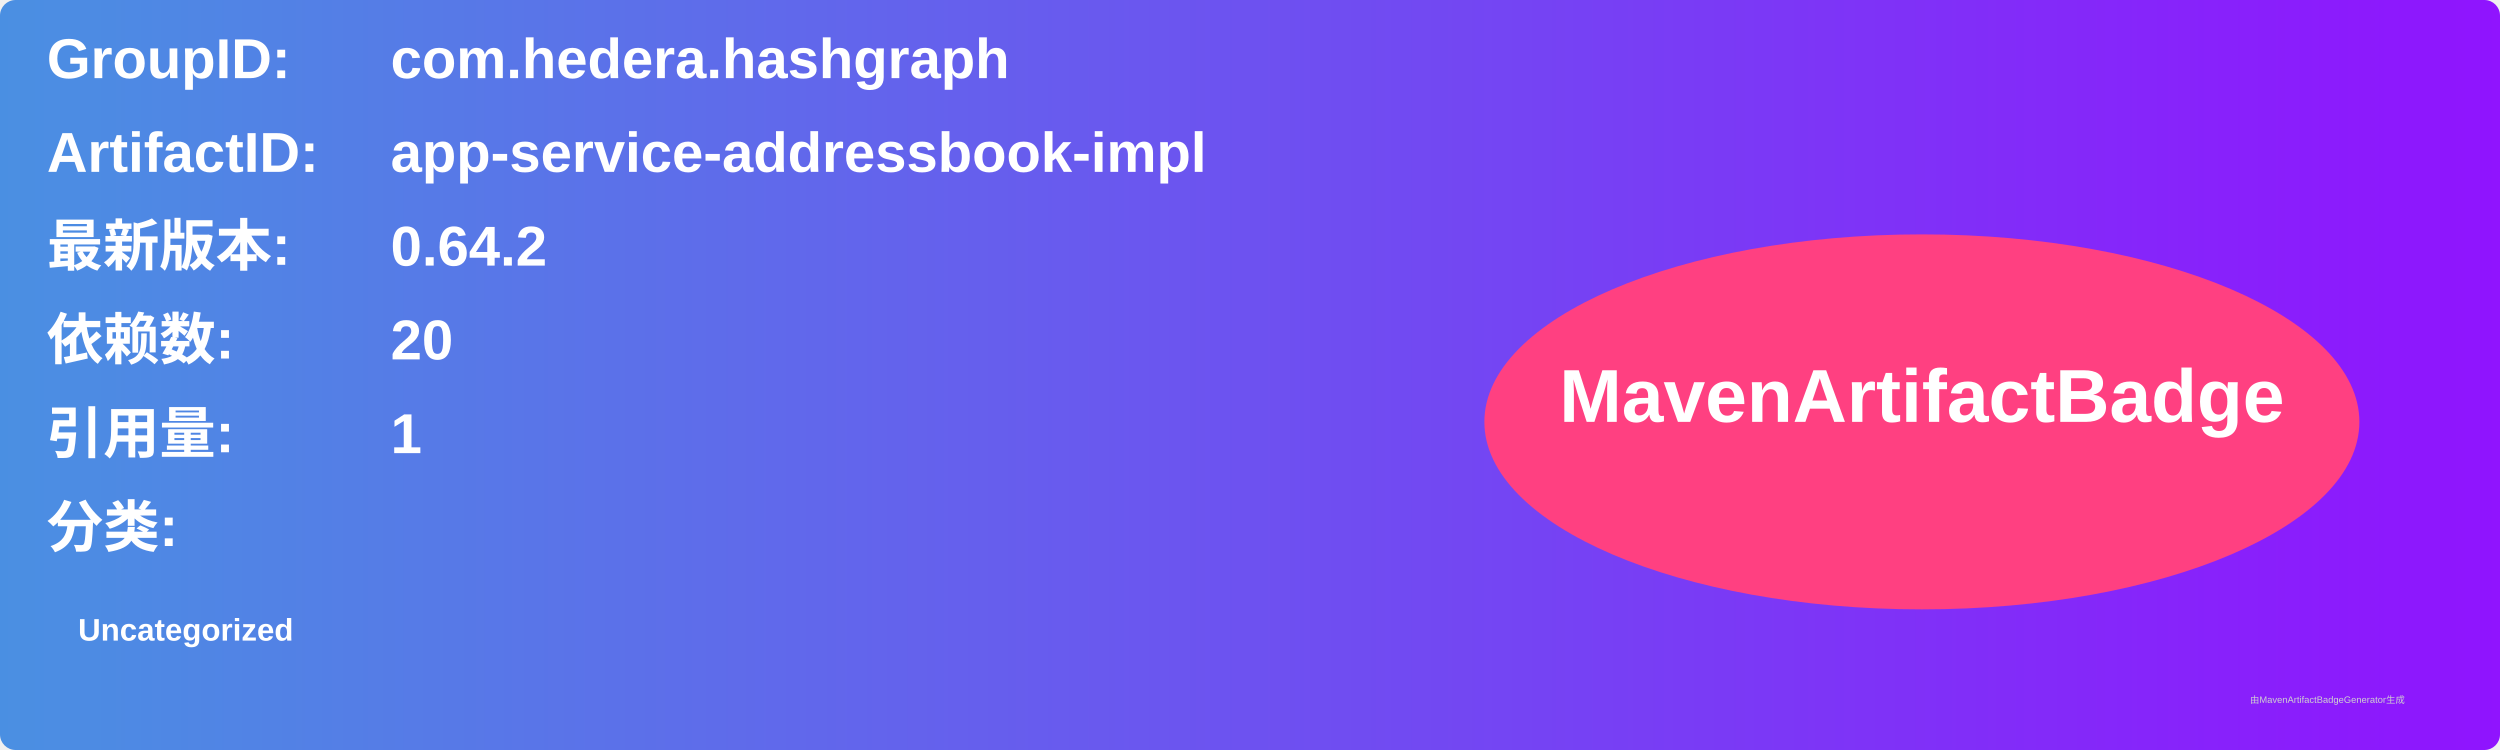
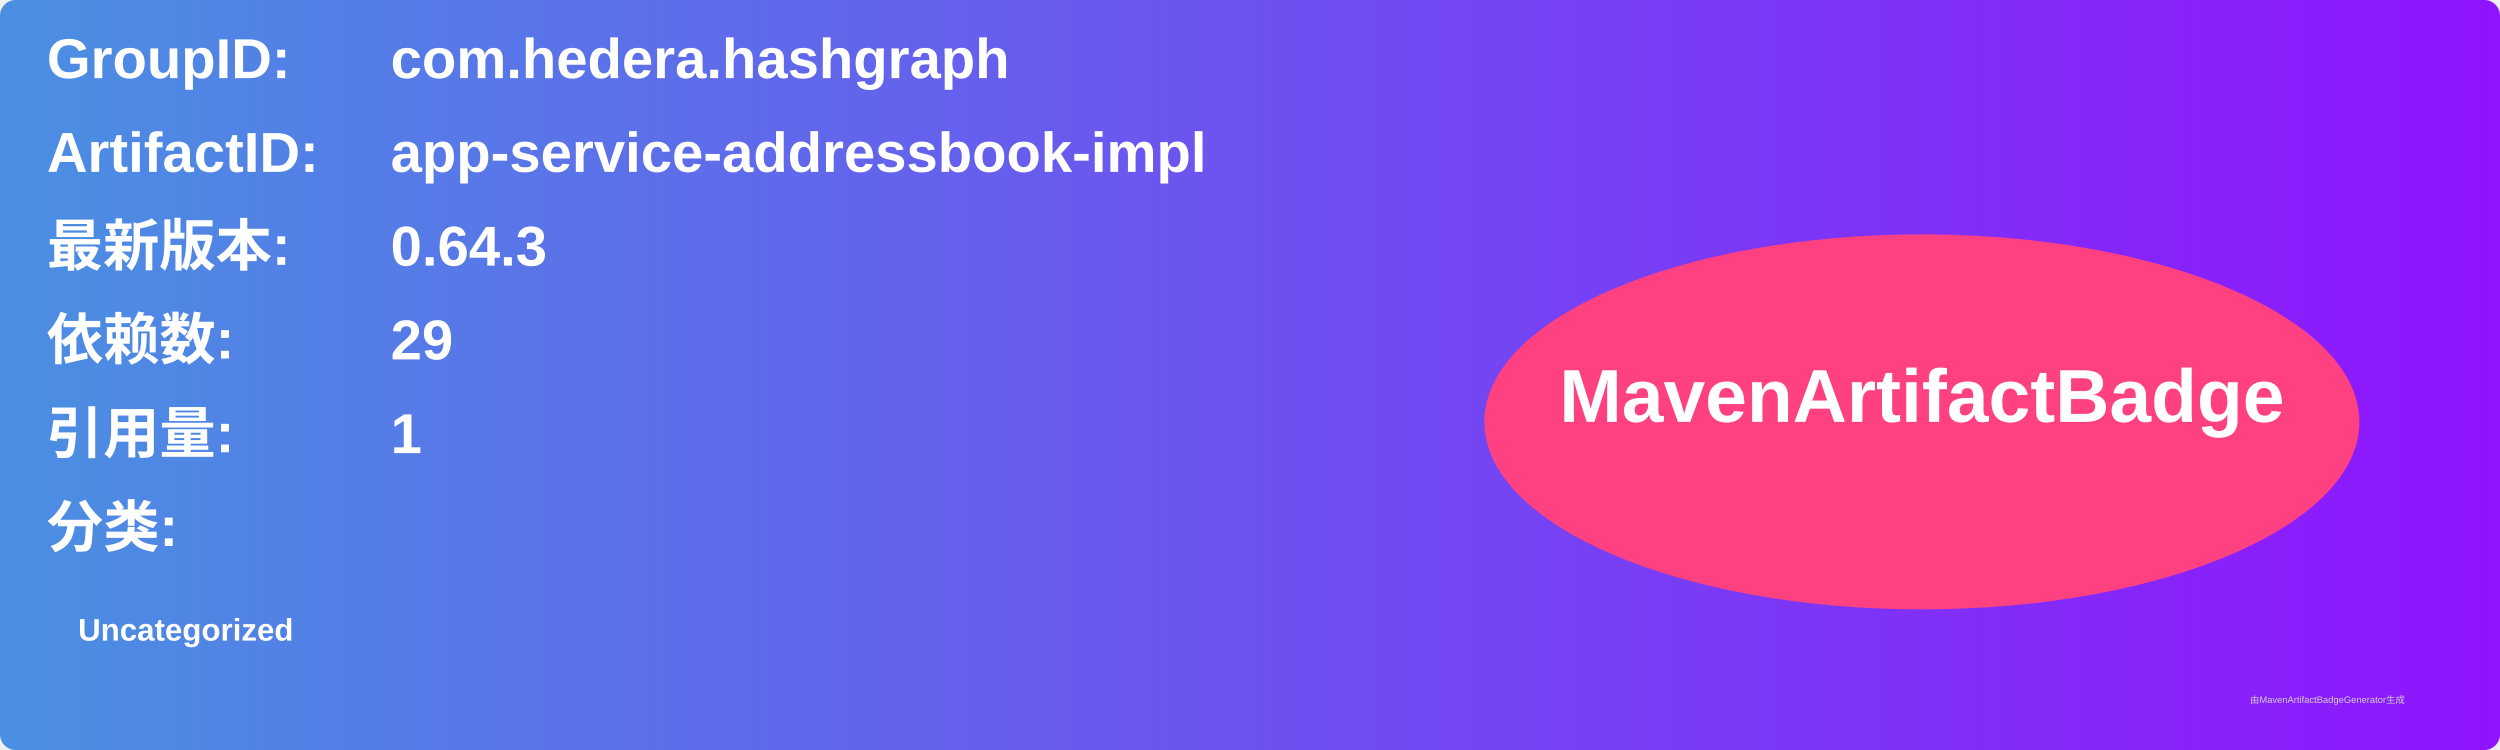
<svg xmlns="http://www.w3.org/2000/svg" width="800" height="240" viewBox="0 0 800 240">
  <linearGradient id="grad" x1="0%" y1="0%" x2="100%" y2="0%">
    <stop offset="0%" stop-color="#4a90e2" />
    <stop offset="100%" stop-color="#9013fe" />
  </linearGradient>
  <rect width="100%" height="100%" rx="5" ry="5" fill="url(#grad)" />
  <g transform="translate(15, 15)">
    <text x="0" y="10" font-family="Arial" font-size="18" fill="white" font-weight="bold" width="260">GroupID:</text>
    <text x="110" y="10" font-family="Arial" font-size="18" fill="white" font-weight="bold" width="460">com.hedera.hashgraph</text>
    <text x="0" y="40" font-family="Arial" font-size="18" fill="white" font-weight="bold" width="260">ArtifactID:</text>
    <text x="110" y="40" font-family="Arial" font-size="18" fill="white" font-weight="bold" width="460">app-service-addressbook-impl</text>
    <text x="0" y="70" font-family="Arial" font-size="18" fill="white" font-weight="bold">最新版本:</text>
    <text x="110" y="70" font-family="Arial" font-size="18" fill="white" font-weight="bold">
-       <tspan font-weight="bold">0.64.2</tspan>
+       <tspan font-weight="bold">0.64.3</tspan>
    </text>
    <text x="0" y="100" font-family="Arial" font-size="18" fill="white" font-weight="bold">依赖数: </text>
    <text x="110" y="100" font-family="Arial" font-size="18" fill="white">
-       <tspan font-weight="bold">20</tspan>
+       <tspan font-weight="bold">29</tspan>
    </text>
    <text x="0" y="130" font-family="Arial" font-size="18" fill="white" font-weight="bold">引用量: </text>
    <text x="110" y="130" font-family="Arial" font-size="18" fill="white">
      <tspan font-weight="bold">1</tspan>
    </text>
    <text x="0" y="160" font-family="Arial" font-size="18" fill="white" font-weight="bold">分类:</text>
    <text x="10" y="190" font-family="Arial" font-size="10" fill="white">
      <tspan font-weight="bold">Uncategorized</tspan>
    </text>
    <ellipse cx="600" cy="120" rx="140" ry="60" fill="#ff4081" />
    <text x="600" y="120" text-anchor="middle" font-family="Arial" font-size="24" fill="white" font-weight="bold">MavenArtifactBadge</text>
  </g>
  <text x="720" y="225" font-family="Arial" font-size="3" fill="#d0d0d0">由MavenArtifactBadgeGenerator生成</text>
</svg>
